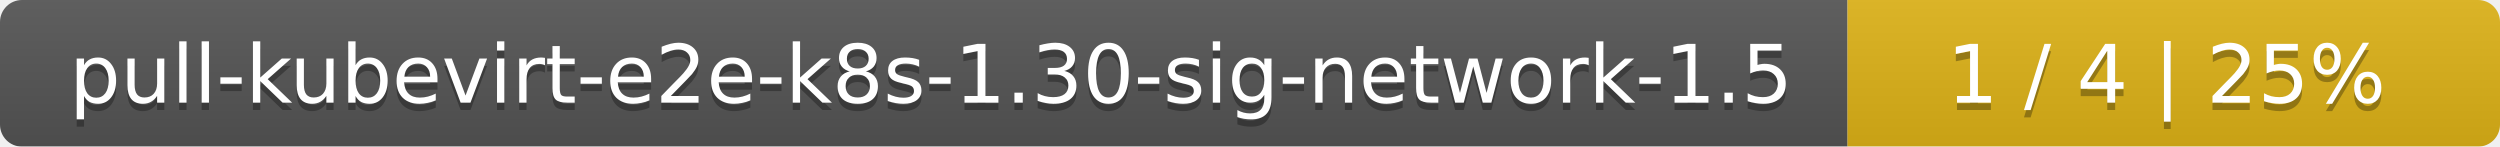
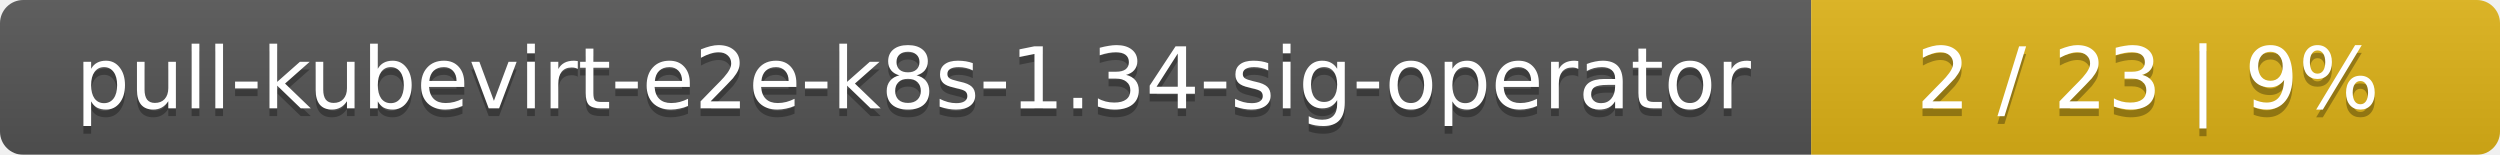
- <svg xmlns="http://www.w3.org/2000/svg" width="341" height="20">
+ <svg xmlns="http://www.w3.org/2000/svg" width="323" height="20">
  <linearGradient id="smooth" x2="0" y2="100%">
    <stop offset="0" stop-color="#bbb" stop-opacity=".1" />
    <stop offset="1" stop-opacity=".1" />
  </linearGradient>
  <mask id="round">
-     <rect width="341" height="20" rx="3" fill="#fff" />
+     <rect width="323" height="20" rx="3" fill="#fff" />
  </mask>
  <g mask="url(#round)">
-     <rect width="252" height="20" fill="#555" />
-     <rect x="252" width="89" height="20" fill="#dfb317" />
-     <rect width="341" height="20" fill="url(#smooth)" />
+     <rect width="234" height="20" fill="#555" />
+     <rect x="234" width="89" height="20" fill="#dfb317" />
+     <rect width="323" height="20" fill="url(#smooth)" />
  </g>
  <g fill="#fff" text-anchor="middle" font-family="DejaVu Sans,Verdana,Geneva,sans-serif" font-size="11">
-     <text x="127" y="15" fill="#010101" fill-opacity=".3">pull-kubevirt-e2e-k8s-1.30-sig-network-1.5</text>
-     <text x="127" y="14">pull-kubevirt-e2e-k8s-1.30-sig-network-1.5</text>
-     <text x="295.5" y="15" fill="#010101" fill-opacity=".3">1 / 4    |    25%</text>
-     <text x="295.5" y="14">1 / 4    |    25%</text>
+     <text x="118" y="15" fill="#010101" fill-opacity=".3">pull-kubevirt-e2e-k8s-1.34-sig-operator</text>
+     <text x="118" y="14">pull-kubevirt-e2e-k8s-1.34-sig-operator</text>
+     <text x="277.5" y="15" fill="#010101" fill-opacity=".3">2 / 23    |    9%</text>
+     <text x="277.5" y="14">2 / 23    |    9%</text>
  </g>
</svg>
